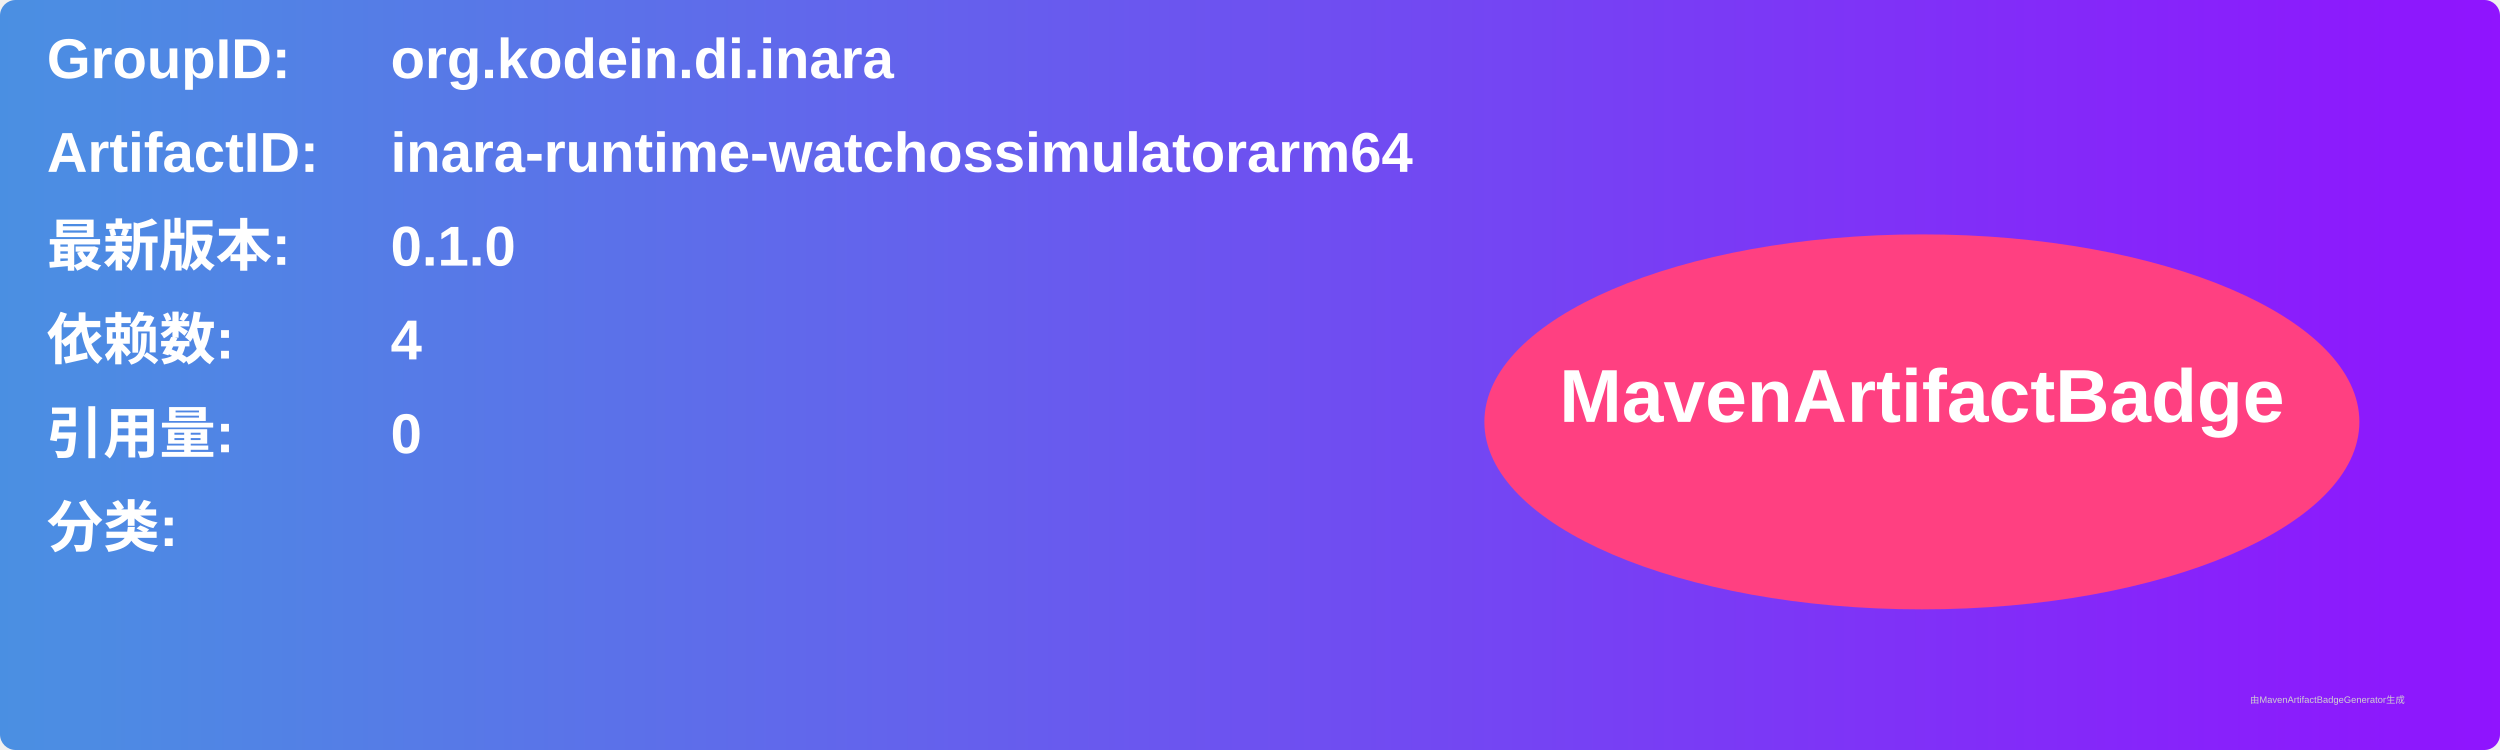
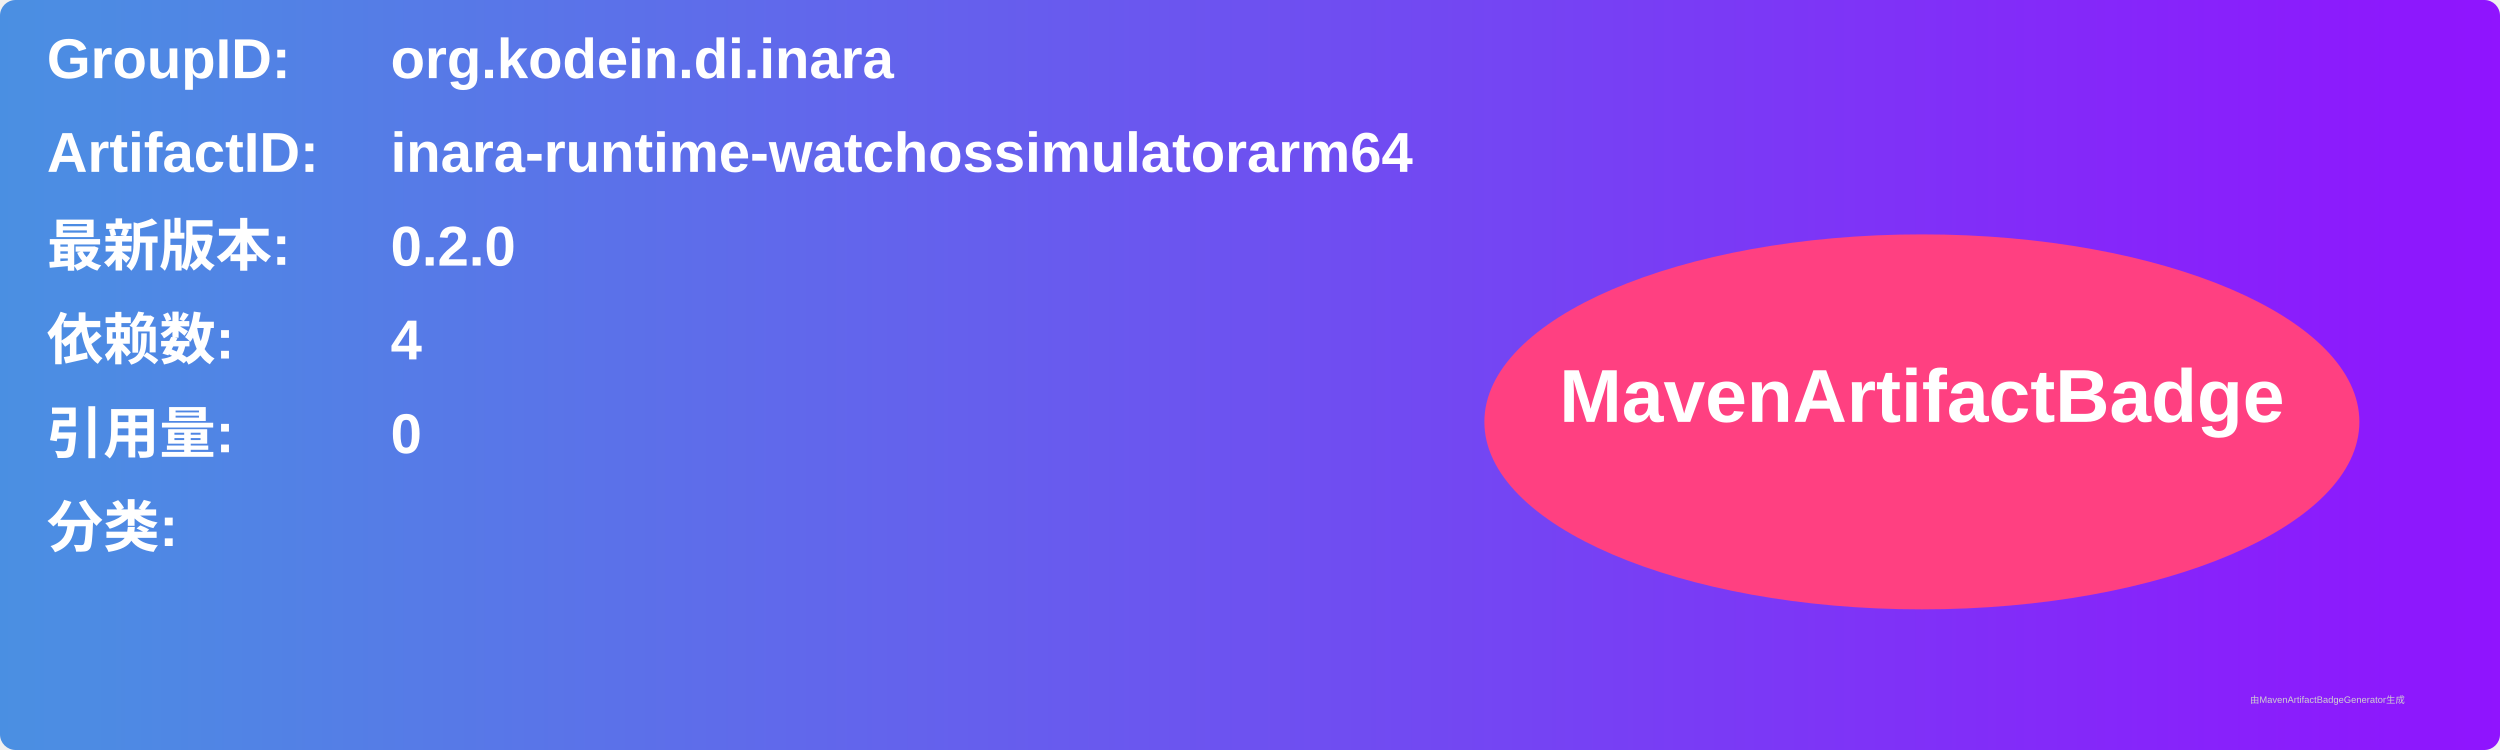
<svg xmlns="http://www.w3.org/2000/svg" width="800" height="240" viewBox="0 0 800 240">
  <linearGradient id="grad" x1="0%" y1="0%" x2="100%" y2="0%">
    <stop offset="0%" stop-color="#4a90e2" />
    <stop offset="100%" stop-color="#9013fe" />
  </linearGradient>
  <rect width="100%" height="100%" rx="5" ry="5" fill="url(#grad)" />
  <g transform="translate(15, 15)">
    <text x="0" y="10" font-family="Arial" font-size="18" fill="white" font-weight="bold" width="260">GroupID:</text>
    <text x="110" y="10" font-family="Arial" font-size="18" fill="white" font-weight="bold" width="460">org.kodein.di.inara</text>
    <text x="0" y="40" font-family="Arial" font-size="18" fill="white" font-weight="bold" width="260">ArtifactID:</text>
    <text x="110" y="40" font-family="Arial" font-size="18" fill="white" font-weight="bold" width="460">inara-runtime-watchossimulatorarm64</text>
    <text x="0" y="70" font-family="Arial" font-size="18" fill="white" font-weight="bold">最新版本:</text>
    <text x="110" y="70" font-family="Arial" font-size="18" fill="white" font-weight="bold">
-       <tspan font-weight="bold">0.1.0</tspan>
+       <tspan font-weight="bold">0.2.0</tspan>
    </text>
    <text x="0" y="100" font-family="Arial" font-size="18" fill="white" font-weight="bold">依赖数: </text>
    <text x="110" y="100" font-family="Arial" font-size="18" fill="white">
      <tspan font-weight="bold">4</tspan>
    </text>
    <text x="0" y="130" font-family="Arial" font-size="18" fill="white" font-weight="bold">引用量: </text>
    <text x="110" y="130" font-family="Arial" font-size="18" fill="white">
      <tspan font-weight="bold">0</tspan>
    </text>
    <text x="0" y="160" font-family="Arial" font-size="18" fill="white" font-weight="bold">分类:</text>
    <text x="10" y="190" font-family="Arial" font-size="10" fill="white">
      <tspan font-weight="bold" />
    </text>
    <ellipse cx="600" cy="120" rx="140" ry="60" fill="#ff4081" />
    <text x="600" y="120" text-anchor="middle" font-family="Arial" font-size="24" fill="white" font-weight="bold">MavenArtifactBadge</text>
  </g>
  <text x="720" y="225" font-family="Arial" font-size="3" fill="#d0d0d0">由MavenArtifactBadgeGenerator生成</text>
</svg>
